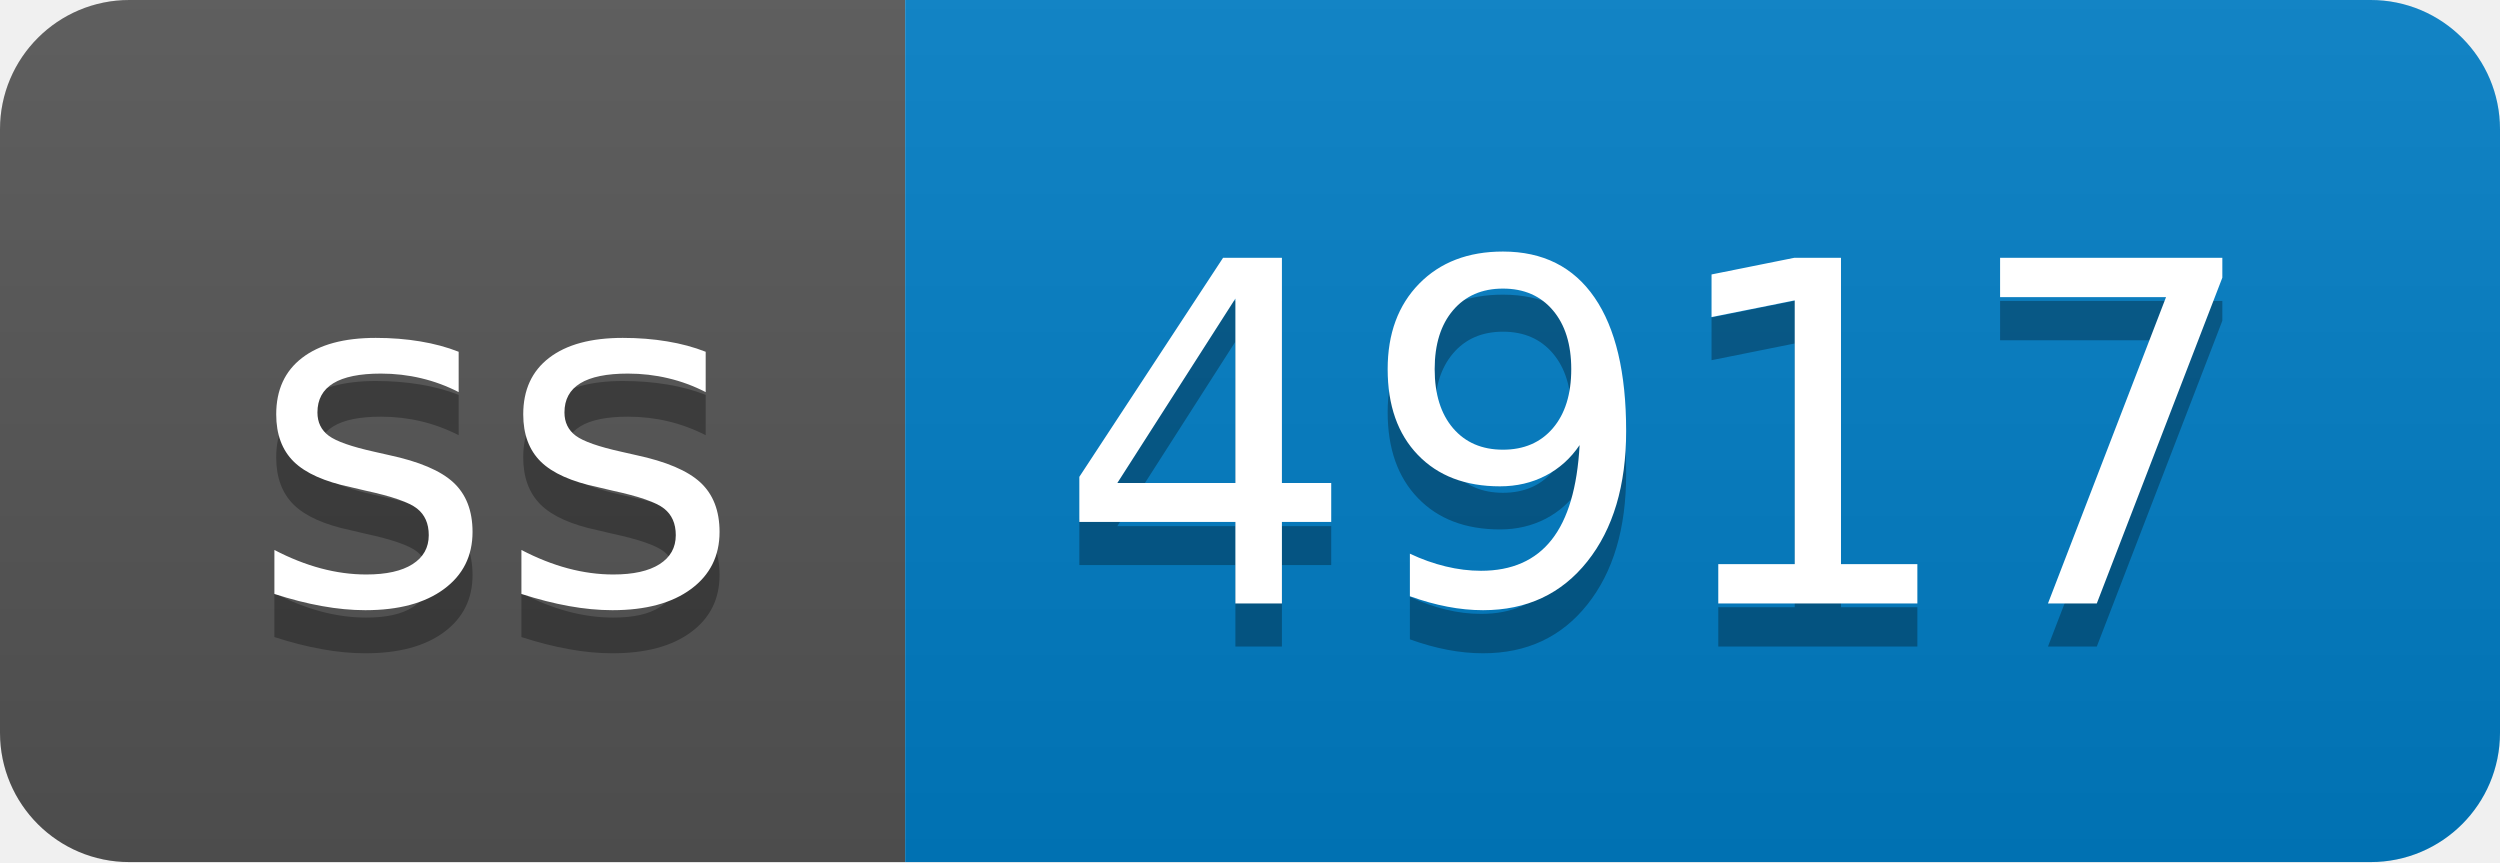
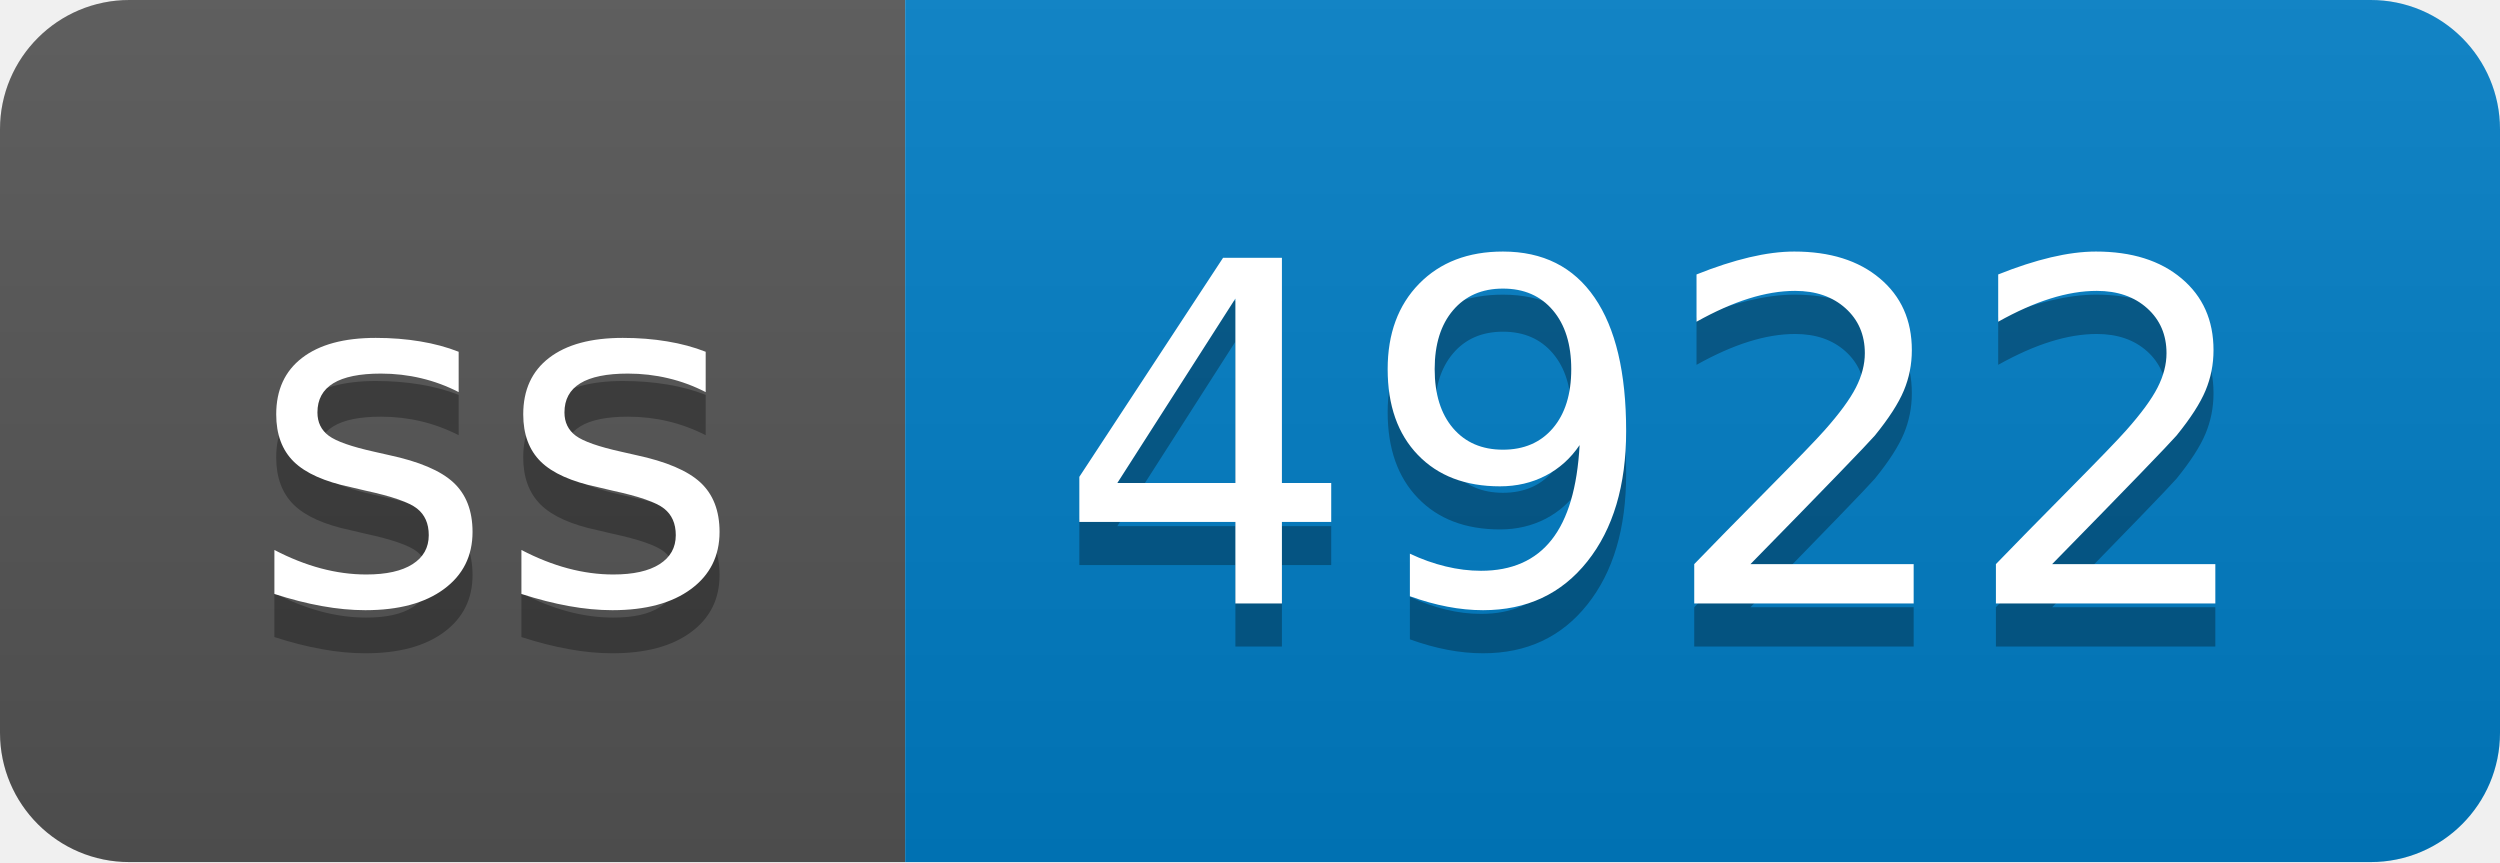
- <svg xmlns="http://www.w3.org/2000/svg" width="58" height="20" role="img" aria-label="ss: 4917">
+ <svg xmlns="http://www.w3.org/2000/svg" width="58" height="20" role="img" aria-label="ss: 4922">
  <linearGradient id="s" x2="0" y2="100%">
    <stop offset="0" stop-color="#bbb" stop-opacity=".1" />
    <stop offset="1" stop-opacity=".1" />
  </linearGradient>
  <clipPath id="r">
    <rect width="58" height="20" rx="3" fill="#fff" />
  </clipPath>
  <g clip-path="url(#r)">
    <rect width="21" height="20" fill="#555" />
    <rect x="21" width="37" height="20" fill="#007ec6" />
    <rect width="58" height="20" fill="url(#s)" />
  </g>
  <g fill="#fff" text-anchor="middle" font-family="Verdana,Geneva,DejaVu Sans,sans-serif" text-rendering="geometricPrecision" font-size="110">
    <text aria-hidden="true" x="115" y="150" fill="#010101" fill-opacity=".3" transform="scale(.1)" textLength="110">ss</text>
    <text x="115" y="140" transform="scale(.1)" fill="#fff" textLength="110">ss</text>
-     <text aria-hidden="true" x="385" y="150" fill="#010101" fill-opacity=".3" transform="scale(.1)" textLength="270">4917</text>
-     <text x="385" y="140" transform="scale(.1)" fill="#fff" textLength="270">4917</text>
+     <text aria-hidden="true" x="385" y="150" fill="#010101" fill-opacity=".3" transform="scale(.1)" textLength="270">4922</text>
+     <text x="385" y="140" transform="scale(.1)" fill="#fff" textLength="270">4922</text>
  </g>
</svg>
